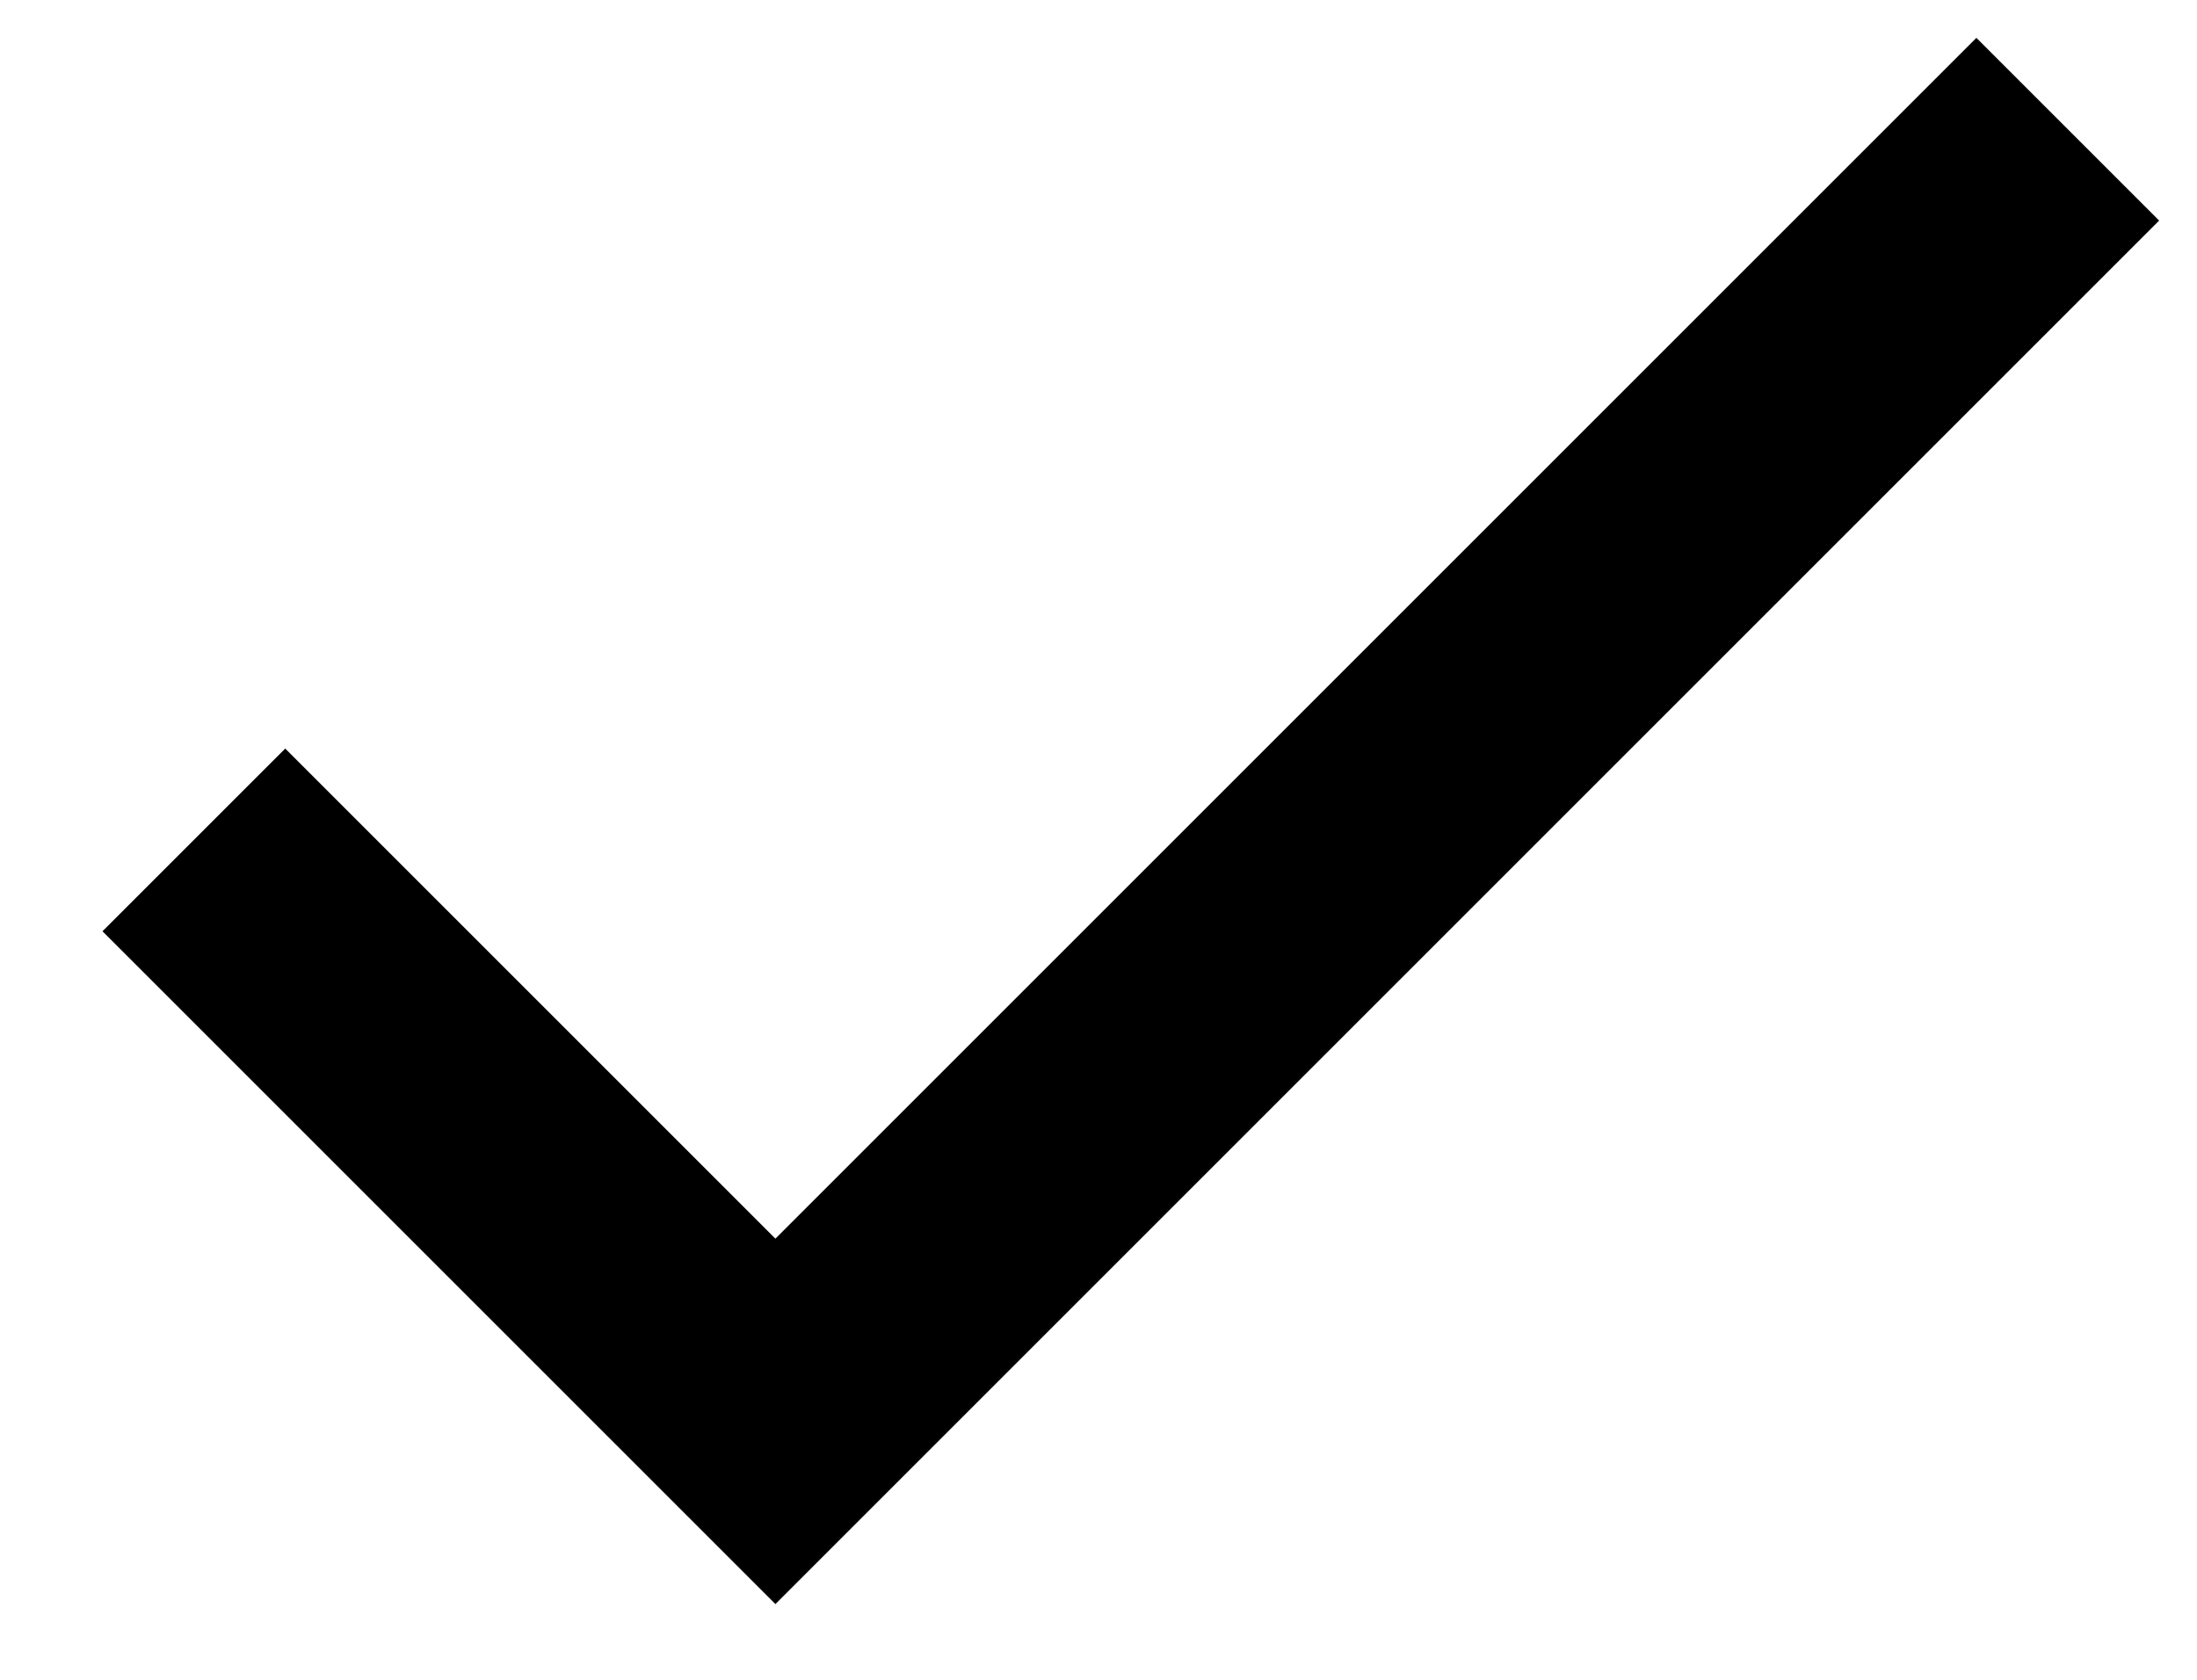
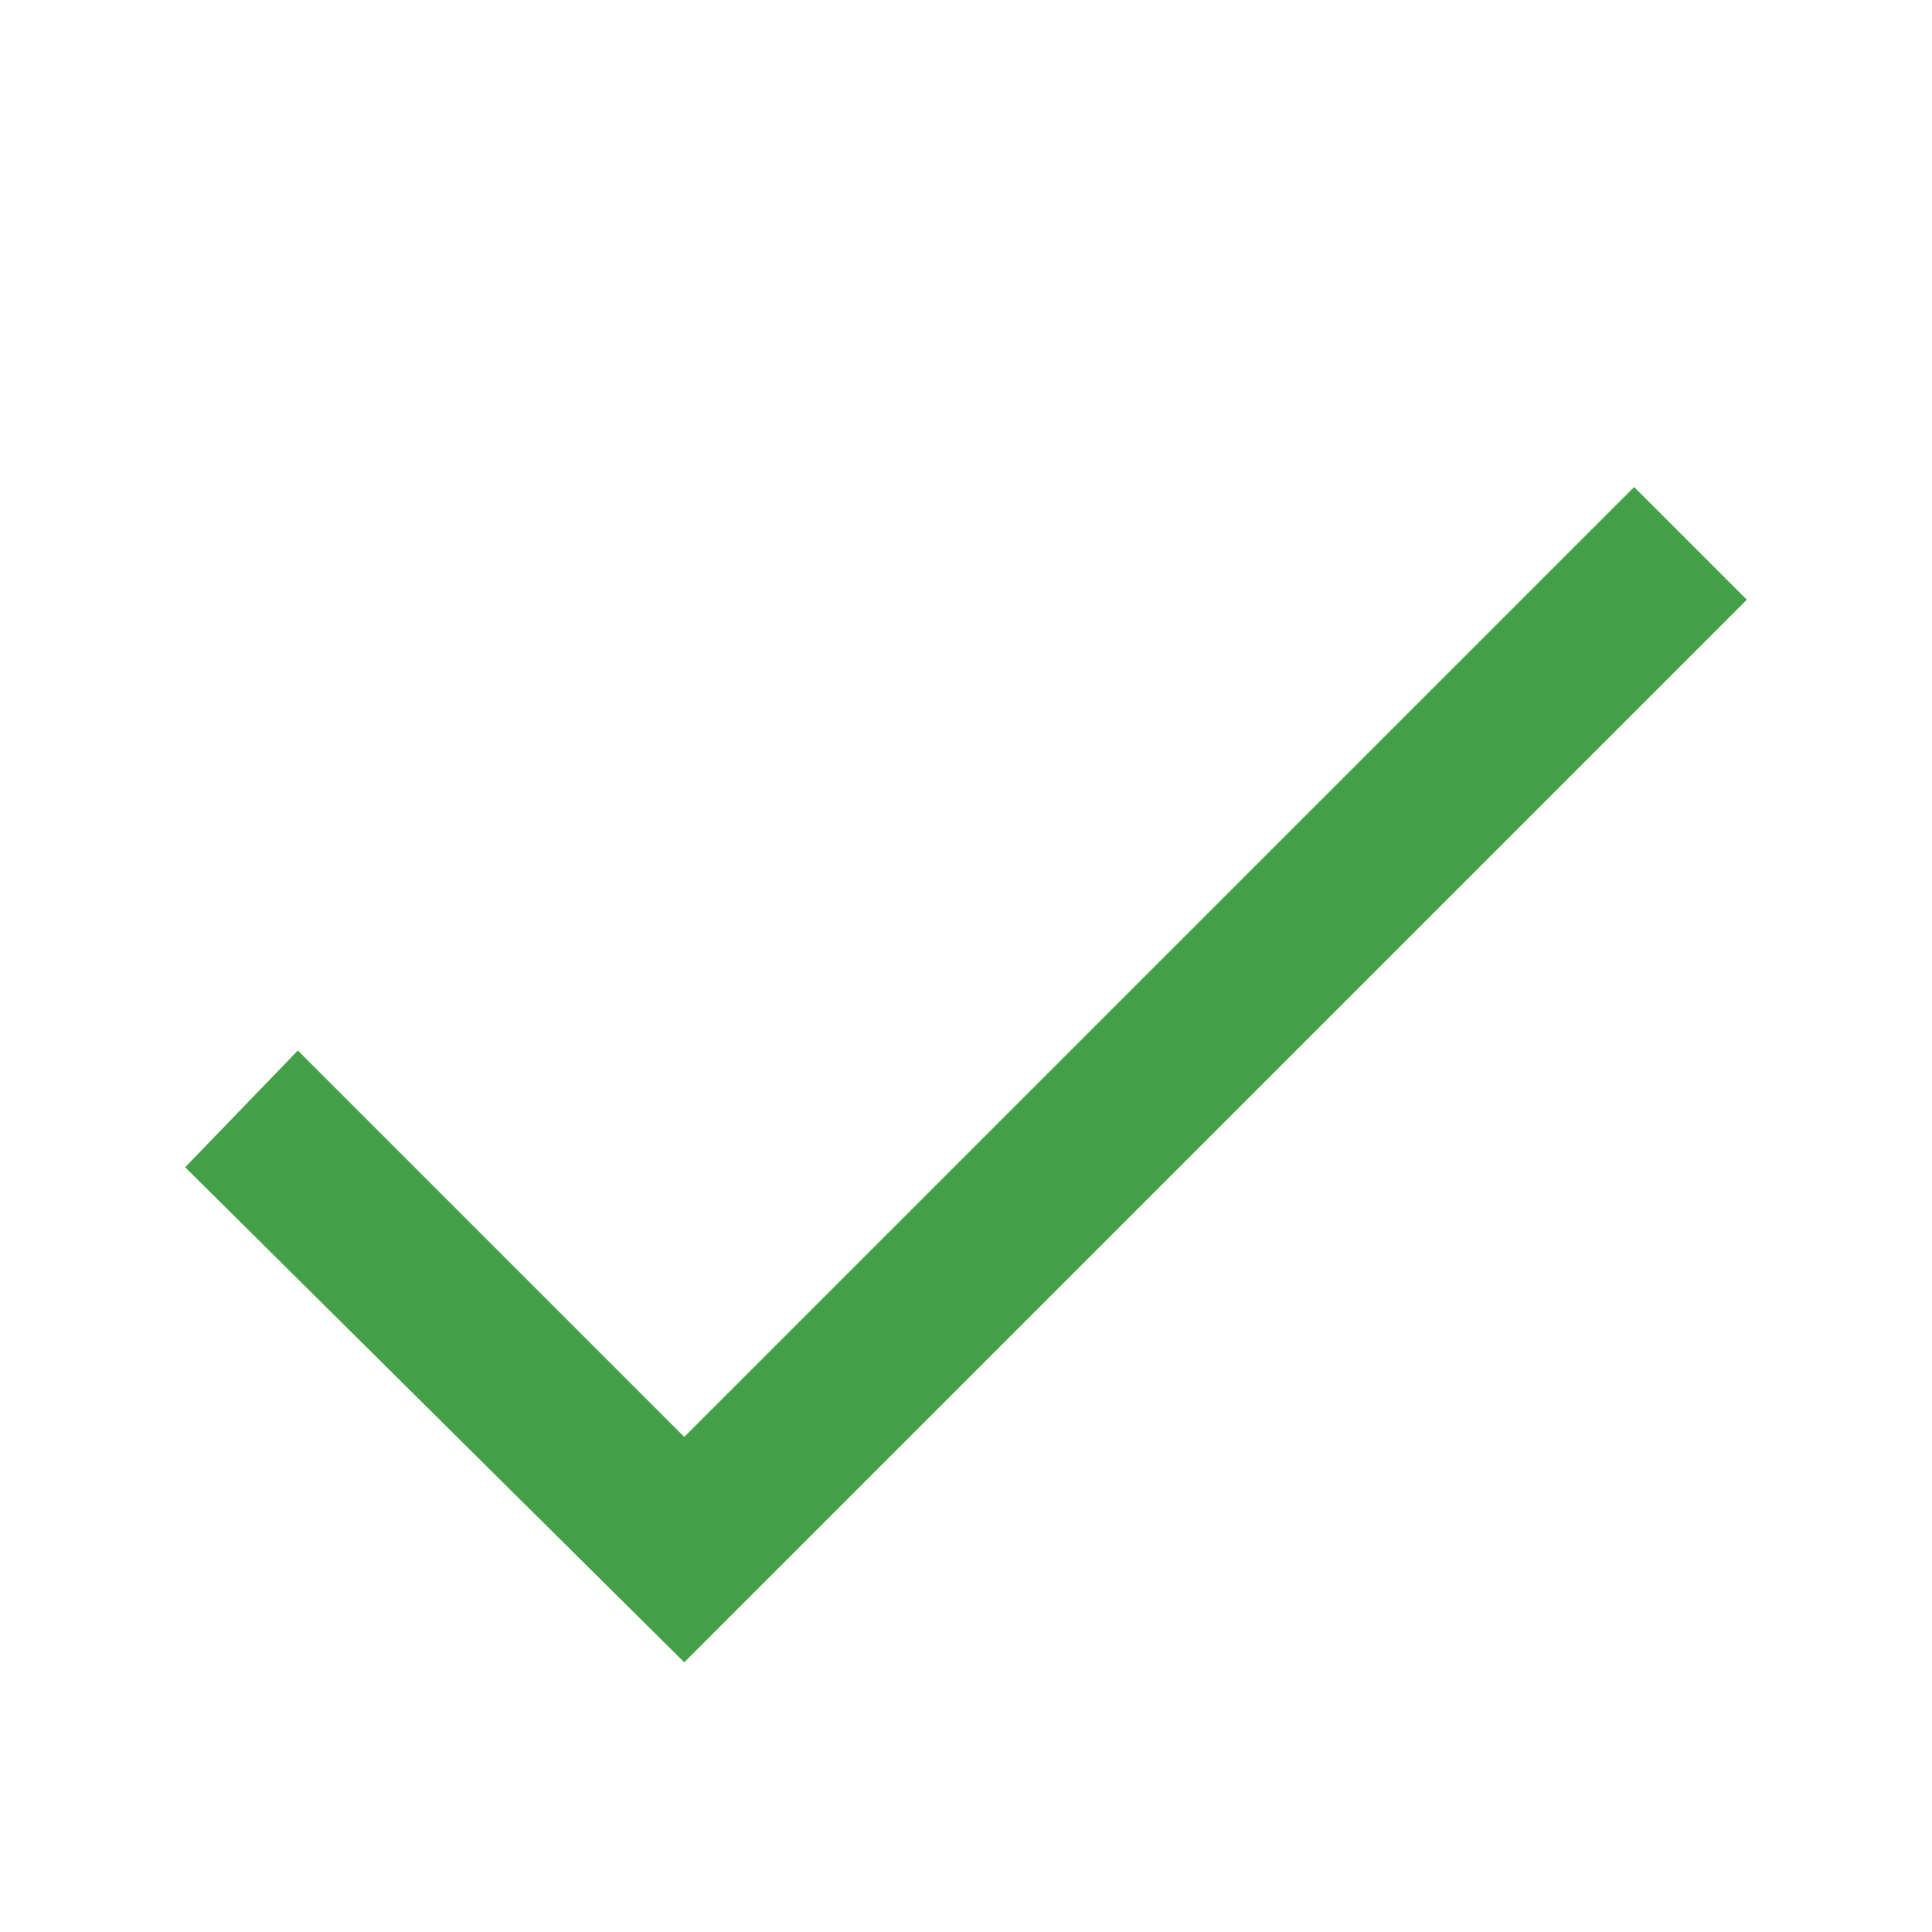
- <svg xmlns="http://www.w3.org/2000/svg" class="icon icon--yes" width="17" height="13" viewBox="0 0 17 13">
-   <path fill-rule="evenodd" clip-rule="evenodd" d="M16.707 1.707L6 12.414L0.793 7.207L2.207 5.793L6 9.586L15.293 0.293L16.707 1.707Z" fill="#000" />
+ <svg xmlns="http://www.w3.org/2000/svg" viewBox="0 0 48 48" width="24px" height="24px">
+   <path fill="#43A047" d="M40.6 12.1L17 35.7 7.4 26.1 4.6 29 17 41.3 43.4 14.9z" />
</svg>
